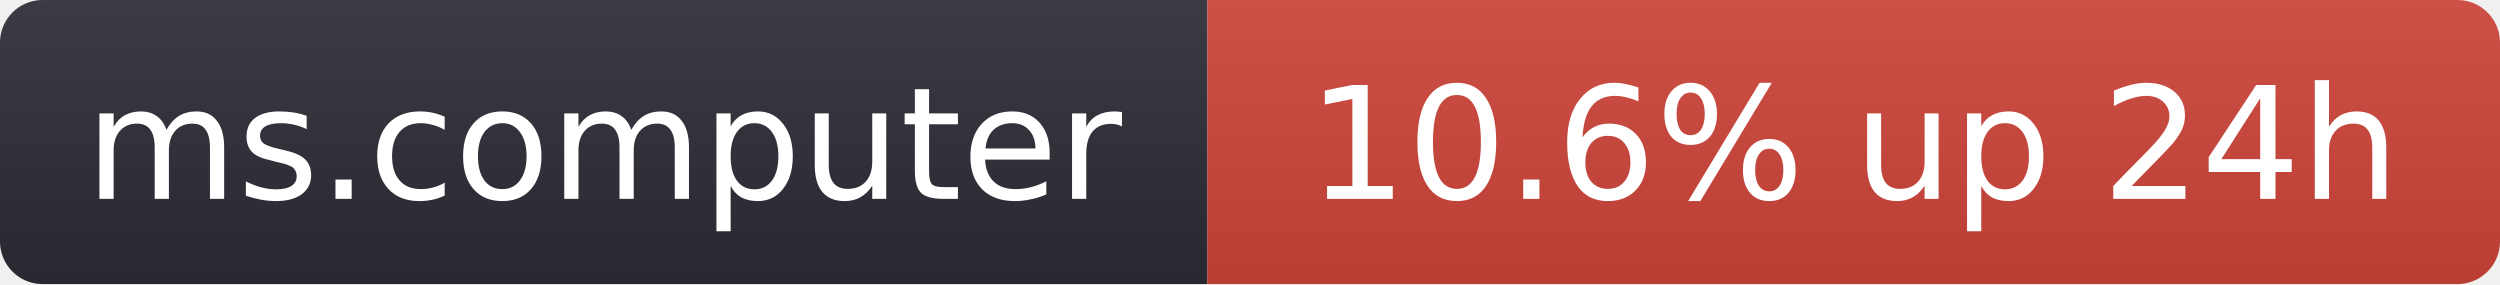
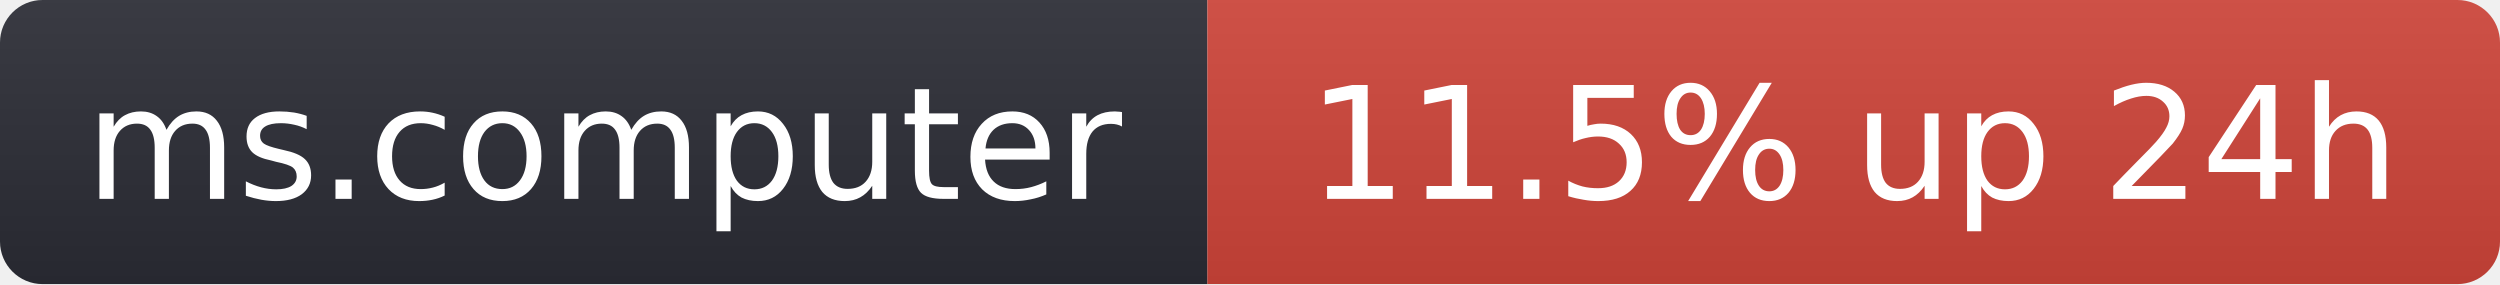
- <svg xmlns="http://www.w3.org/2000/svg" width="176" height="20" role="img" aria-label="ms.computer: 10.6% up 24h">
+ <svg xmlns="http://www.w3.org/2000/svg" width="176" height="20" role="img" aria-label="ms.computer: 11.5% up 24h">
  <linearGradient id="s" x2="0" y2="100%">
    <stop offset="0" stop-color="#bbb" stop-opacity=".1" />
    <stop offset="1" stop-opacity=".1" />
  </linearGradient>
  <clipPath id="r">
    <rect width="176" height="20" rx="3" fill="#fff" />
  </clipPath>
  <g clip-path="url(#r)">
    <rect width="85" height="20" fill="#2b2d35" />
    <rect x="85" width="91" height="20" fill="#d0453a" />
    <rect width="176" height="20" fill="url(#s)" />
  </g>
  <g fill="#fff" text-anchor="middle" font-family="Verdana,Geneva,DejaVu Sans,sans-serif" font-size="11">
    <text x="42.5" y="14">ms.computer</text>
-     <text x="130.5" y="14">10.6% up 24h</text>
+     <text x="130.5" y="14">11.5% up 24h</text>
  </g>
</svg>
